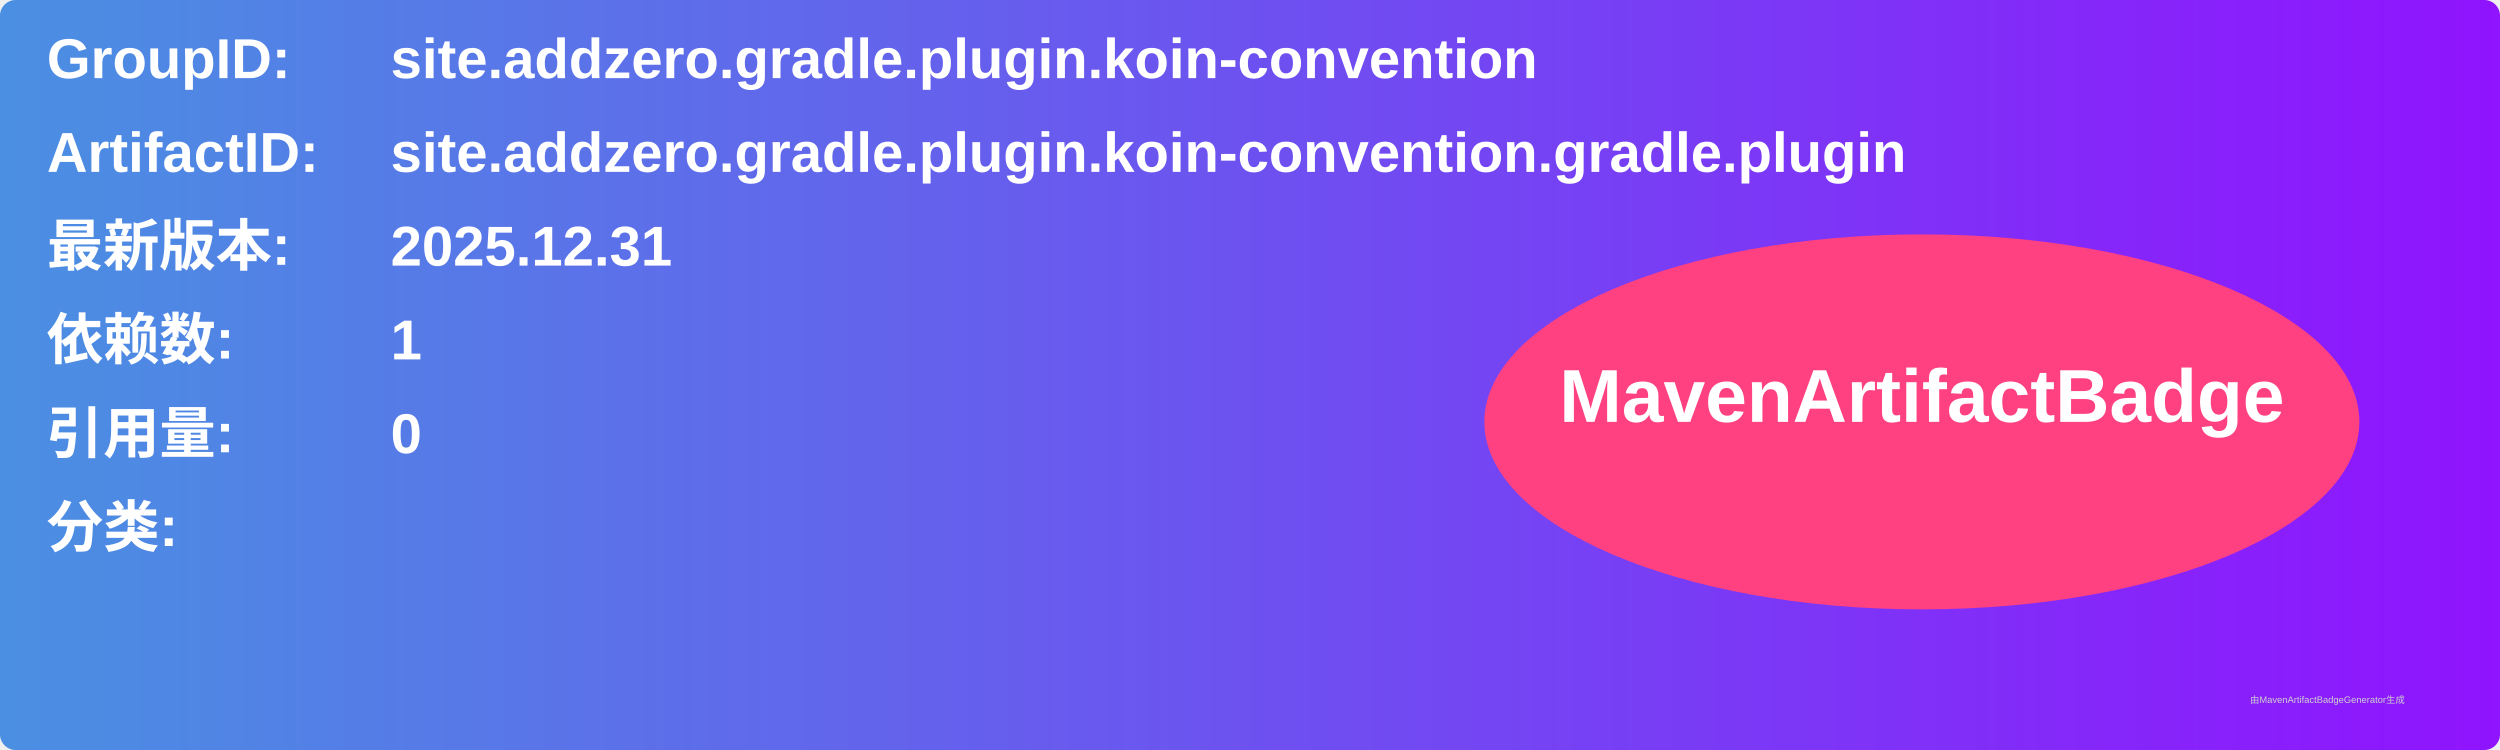
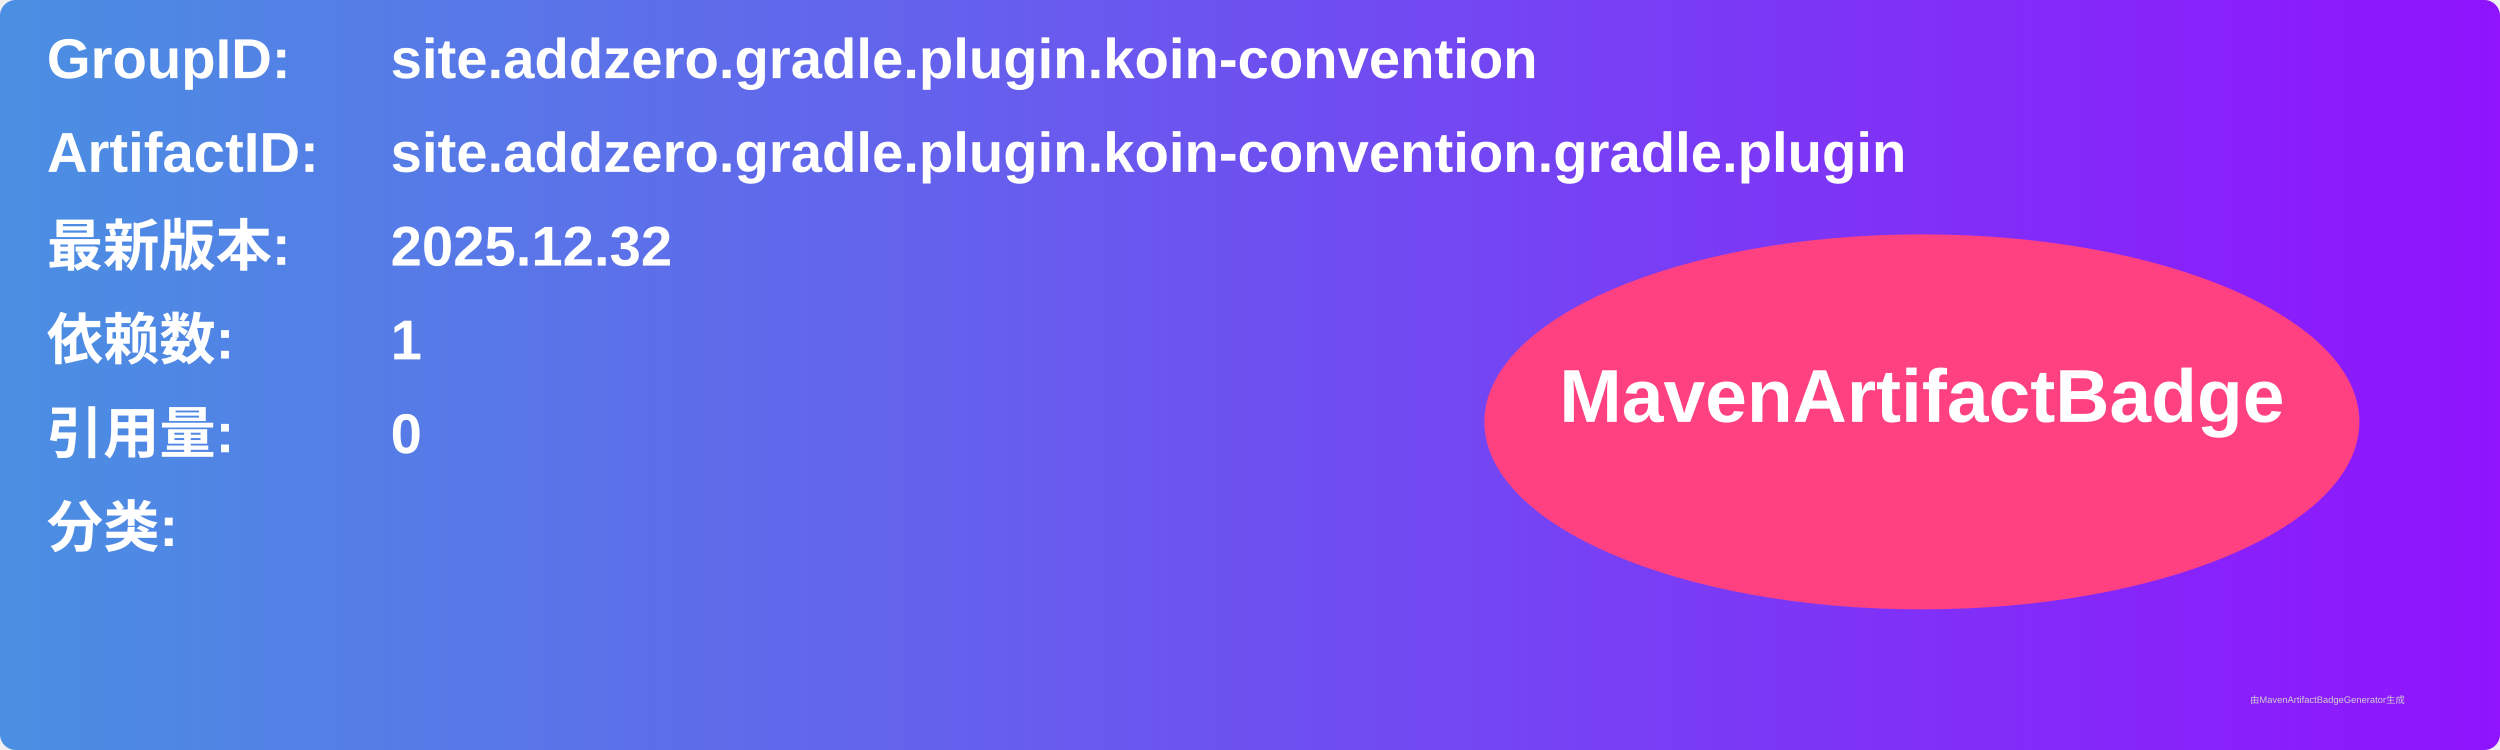
<svg xmlns="http://www.w3.org/2000/svg" width="800" height="240" viewBox="0 0 800 240">
  <linearGradient id="grad" x1="0%" y1="0%" x2="100%" y2="0%">
    <stop offset="0%" stop-color="#4a90e2" />
    <stop offset="100%" stop-color="#9013fe" />
  </linearGradient>
  <rect width="100%" height="100%" rx="5" ry="5" fill="url(#grad)" />
  <g transform="translate(15, 15)">
    <text x="0" y="10" font-family="Arial" font-size="18" fill="white" font-weight="bold" width="260">GroupID:</text>
    <text x="110" y="10" font-family="Arial" font-size="18" fill="white" font-weight="bold" width="460">site.addzero.gradle.plugin.koin-convention</text>
    <text x="0" y="40" font-family="Arial" font-size="18" fill="white" font-weight="bold" width="260">ArtifactID:</text>
    <text x="110" y="40" font-family="Arial" font-size="18" fill="white" font-weight="bold" width="460">site.addzero.gradle.plugin.koin-convention.gradle.plugin</text>
    <text x="0" y="70" font-family="Arial" font-size="18" fill="white" font-weight="bold">最新版本:</text>
    <text x="110" y="70" font-family="Arial" font-size="18" fill="white" font-weight="bold">
-       <tspan font-weight="bold">2025.12.31</tspan>
+       <tspan font-weight="bold">2025.12.32</tspan>
    </text>
    <text x="0" y="100" font-family="Arial" font-size="18" fill="white" font-weight="bold">依赖数: </text>
    <text x="110" y="100" font-family="Arial" font-size="18" fill="white">
      <tspan font-weight="bold">1</tspan>
    </text>
    <text x="0" y="130" font-family="Arial" font-size="18" fill="white" font-weight="bold">引用量: </text>
    <text x="110" y="130" font-family="Arial" font-size="18" fill="white">
      <tspan font-weight="bold">0</tspan>
    </text>
    <text x="0" y="160" font-family="Arial" font-size="18" fill="white" font-weight="bold">分类:</text>
    <text x="10" y="190" font-family="Arial" font-size="10" fill="white">
      <tspan font-weight="bold" />
    </text>
    <ellipse cx="600" cy="120" rx="140" ry="60" fill="#ff4081" />
    <text x="600" y="120" text-anchor="middle" font-family="Arial" font-size="24" fill="white" font-weight="bold">MavenArtifactBadge</text>
  </g>
  <text x="720" y="225" font-family="Arial" font-size="3" fill="#d0d0d0">由MavenArtifactBadgeGenerator生成</text>
</svg>
